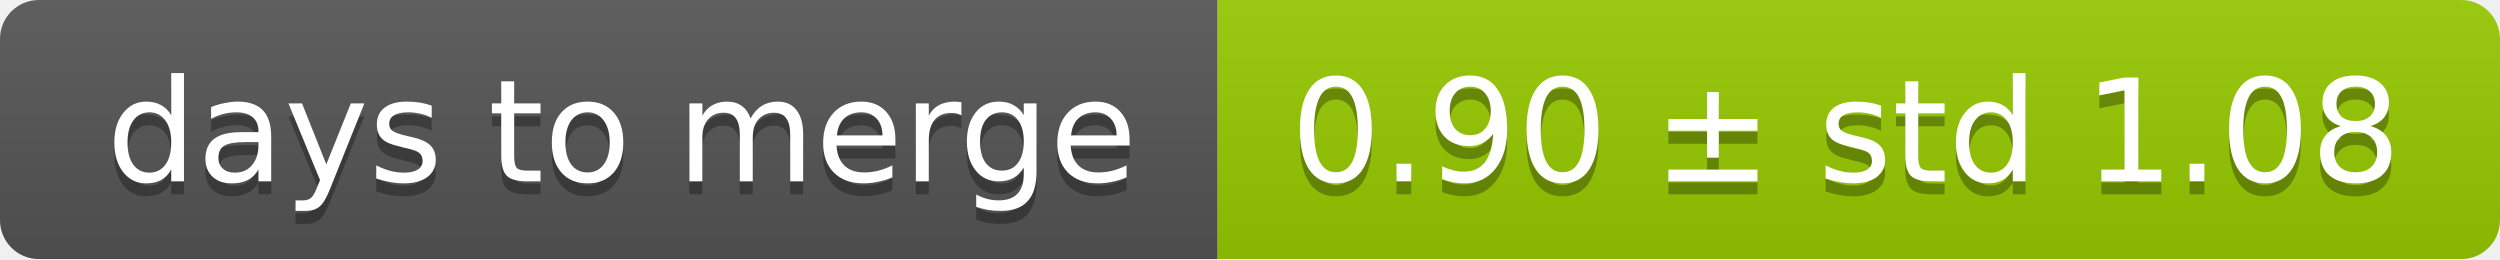
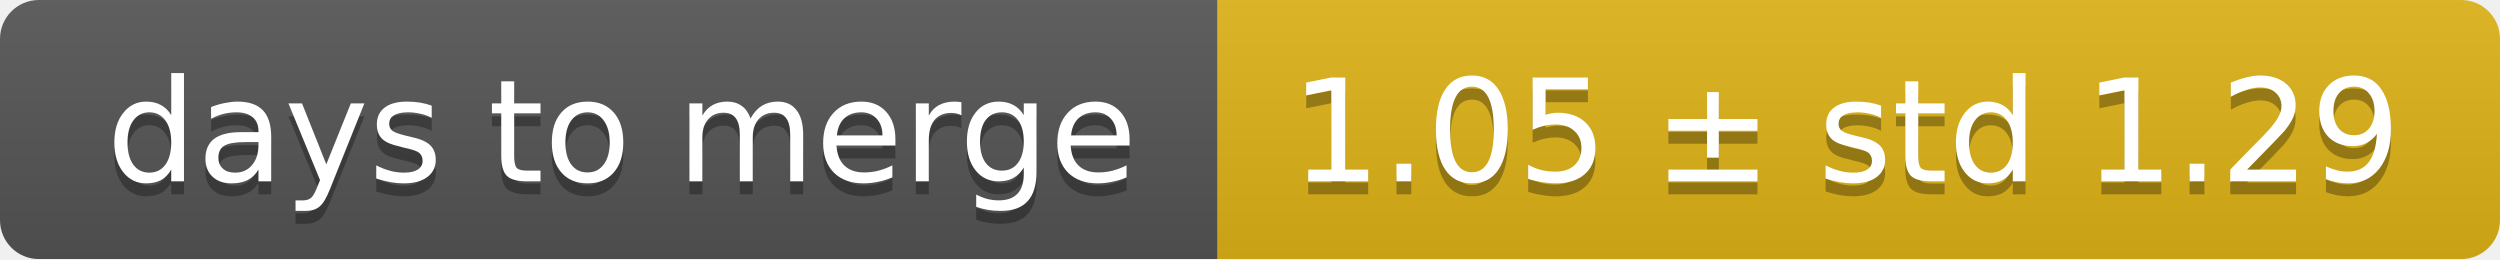
<svg xmlns="http://www.w3.org/2000/svg" width="193" height="20">
  <linearGradient id="smooth" x2="0" y2="100%">
    <stop offset="0" stop-color="#bbb" stop-opacity=".1" />
    <stop offset="1" stop-opacity=".1" />
  </linearGradient>
  <mask id="round">
    <rect width="193" height="20" rx="3" fill="#fff" />
  </mask>
  <g mask="url(#round)">
    <rect width="94" height="20" fill="#555" />
-     <rect x="94" width="99" height="20" fill="#97ca00" />
+     <rect x="94" width="99" height="20" fill="#dfb317" />
    <rect width="193" height="20" fill="url(#smooth)" />
  </g>
  <g fill="#fff" text-anchor="middle" font-family="DejaVu Sans,Verdana,Geneva,sans-serif" font-size="11">
    <text x="48" y="15" fill="#010101" fill-opacity=".3">days to merge</text>
    <text x="48" y="14">days to merge</text>
-     <text x="142.5" y="15" fill="#010101" fill-opacity=".3">0.90 ± std 1.08</text>
-     <text x="142.5" y="14">0.90 ± std 1.08</text>
+     <text x="142.5" y="15" fill="#010101" fill-opacity=".3">1.05 ± std 1.29</text>
+     <text x="142.5" y="14">1.05 ± std 1.29</text>
  </g>
</svg>
